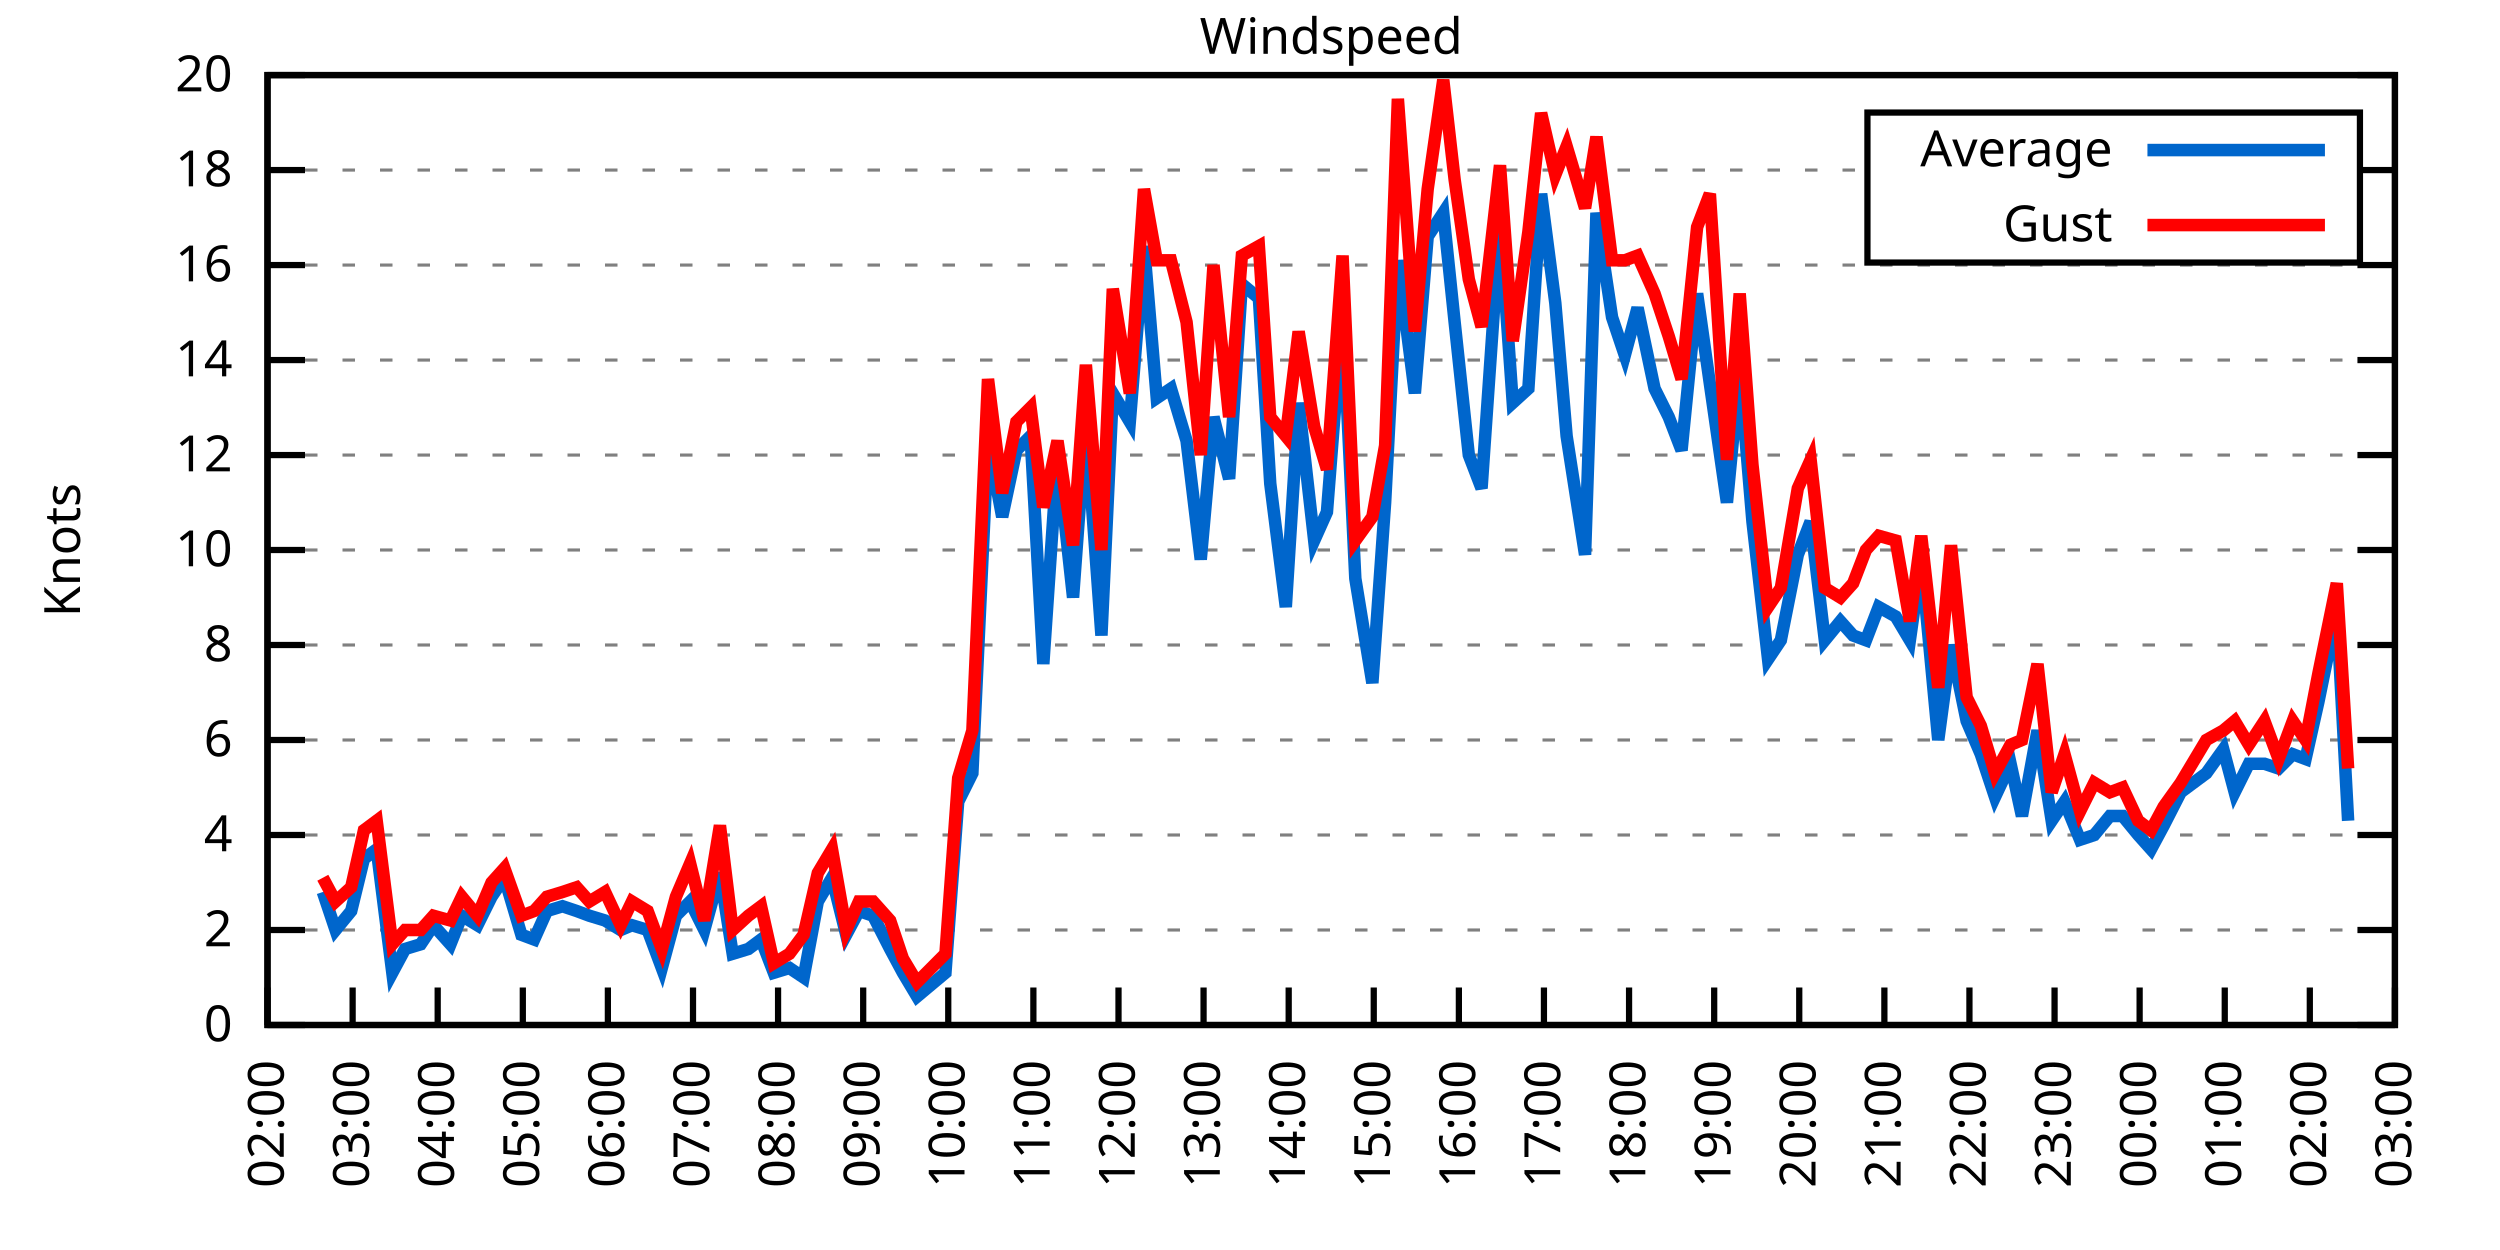
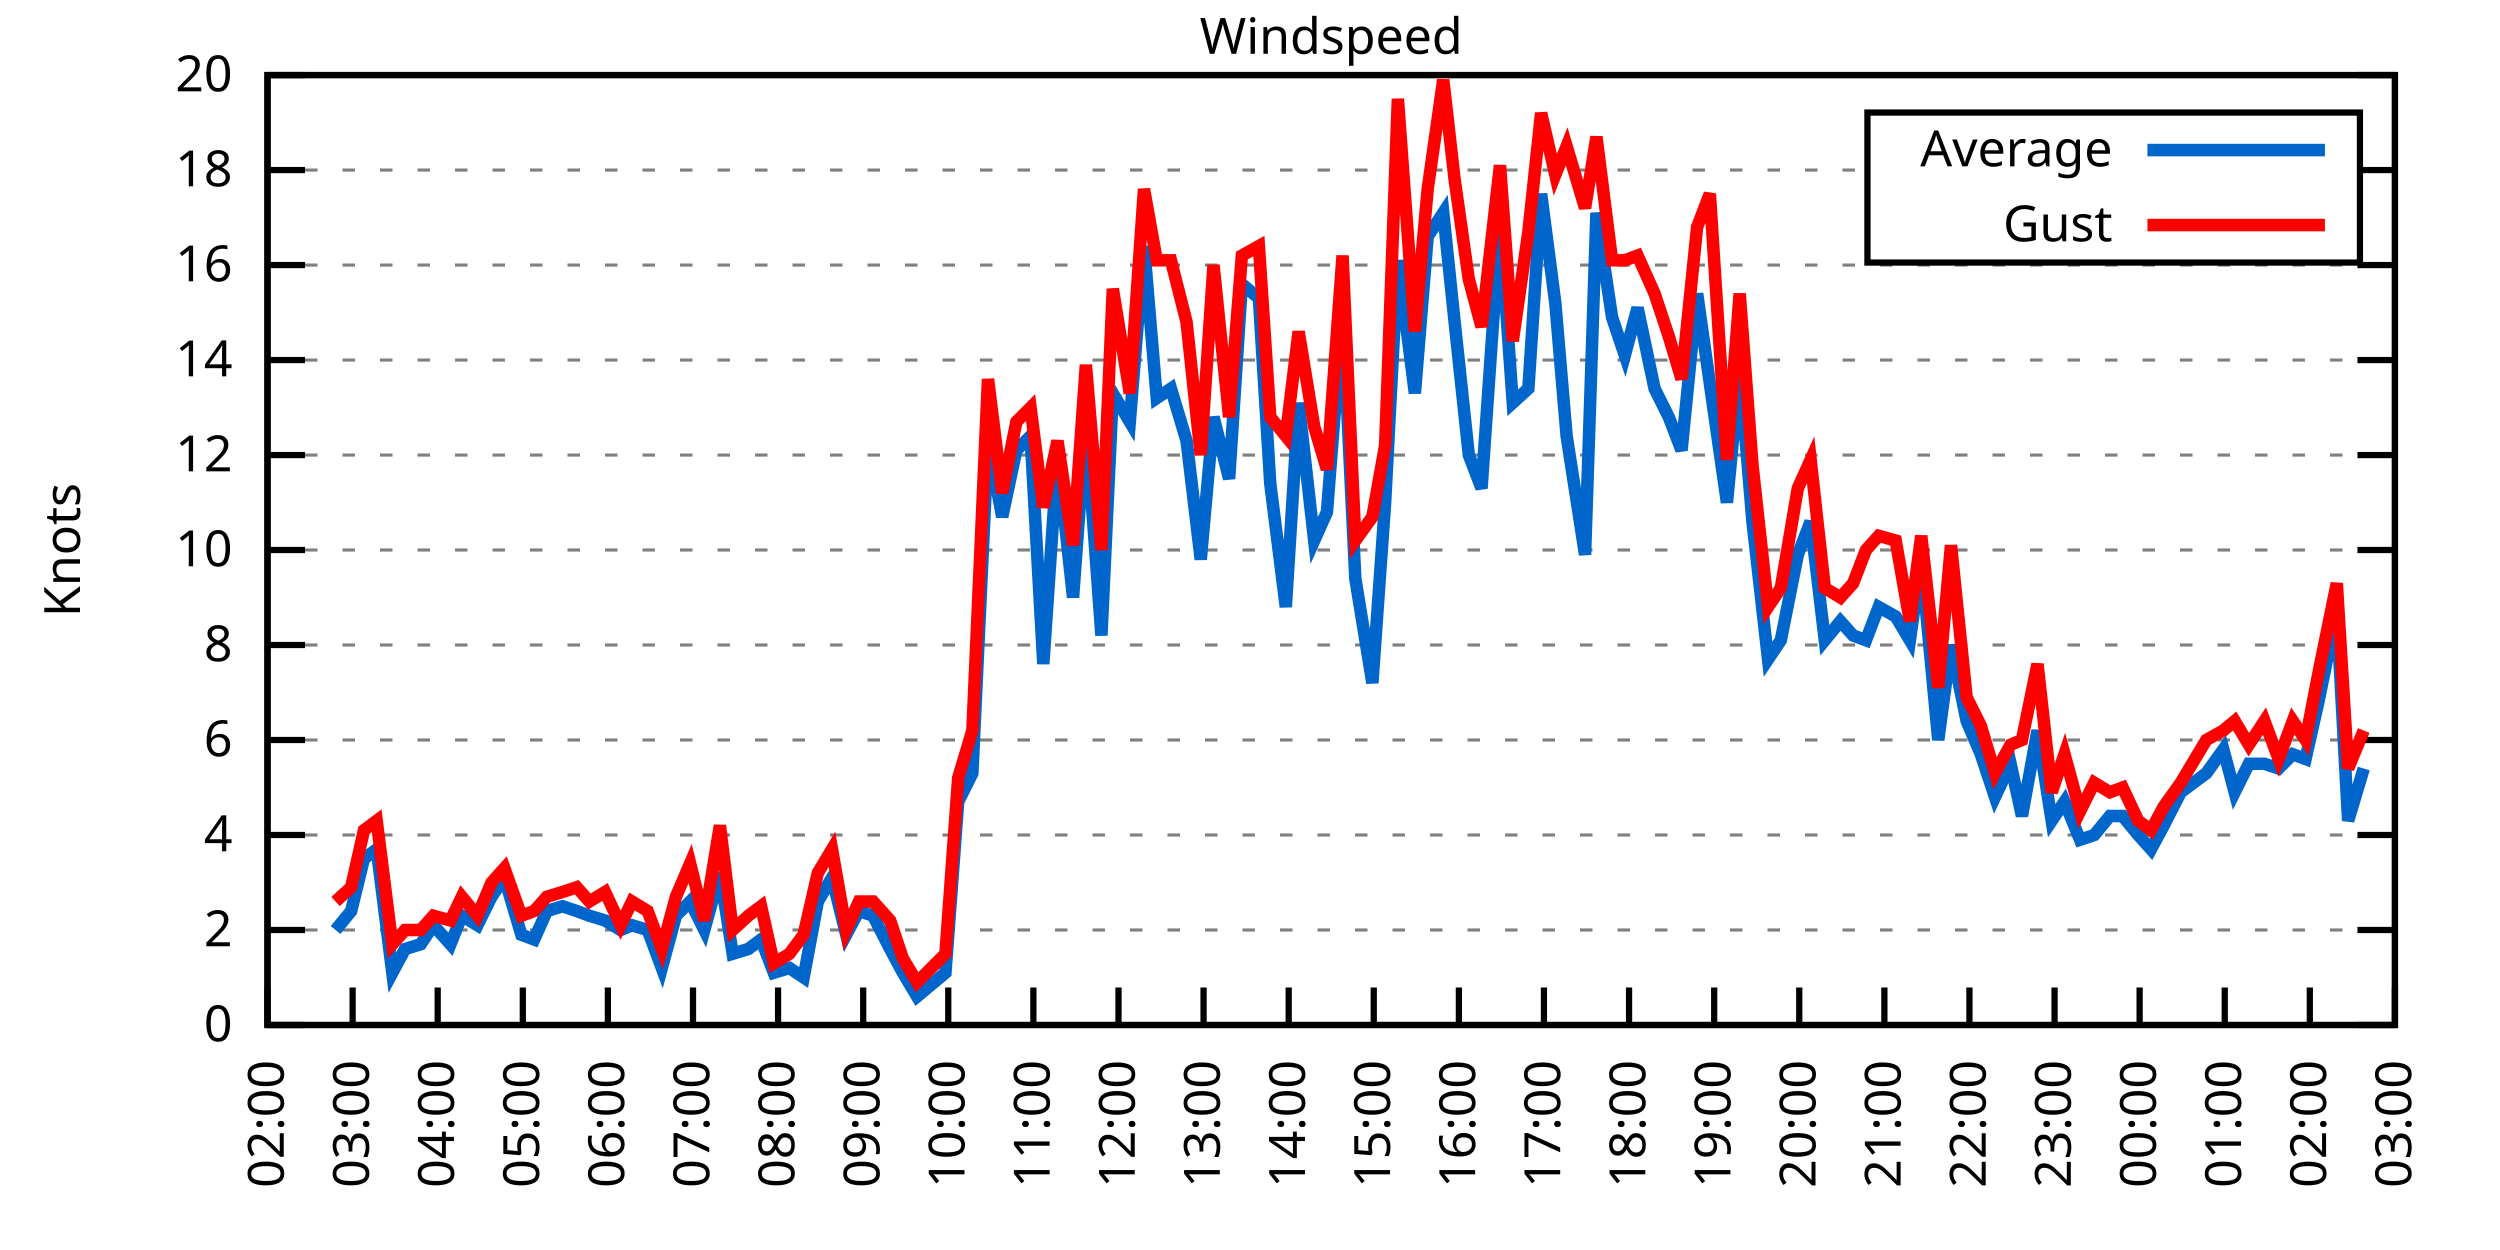
<svg xmlns="http://www.w3.org/2000/svg" xmlns:xlink="http://www.w3.org/1999/xlink" width="400" height="200" viewBox="0 0 400 200">
  <g id="gnuplot_canvas">
    <rect x="0" y="0" width="400" height="200" fill="none" />
    <defs>
      <circle id="gpDot" r="0.5" stroke-width="0.5" stroke="currentColor" />
      <path id="gpPt0" stroke-width="0.333" stroke="currentColor" d="M-1,0 h2 M0,-1 v2" />
      <path id="gpPt1" stroke-width="0.333" stroke="currentColor" d="M-1,-1 L1,1 M1,-1 L-1,1" />
      <path id="gpPt2" stroke-width="0.333" stroke="currentColor" d="M-1,0 L1,0 M0,-1 L0,1 M-1,-1 L1,1 M-1,1 L1,-1" />
      <rect id="gpPt3" stroke-width="0.333" stroke="currentColor" x="-1" y="-1" width="2" height="2" />
      <rect id="gpPt4" stroke-width="0.333" stroke="currentColor" fill="currentColor" x="-1" y="-1" width="2" height="2" />
      <circle id="gpPt5" stroke-width="0.333" stroke="currentColor" cx="0" cy="0" r="1" />
      <use xlink:href="#gpPt5" id="gpPt6" fill="currentColor" stroke="none" />
      <path id="gpPt7" stroke-width="0.333" stroke="currentColor" d="M0,-1.33 L-1.33,0.67 L1.33,0.67 z" />
      <use xlink:href="#gpPt7" id="gpPt8" fill="currentColor" stroke="none" />
      <use xlink:href="#gpPt7" id="gpPt9" stroke="currentColor" transform="rotate(180)" />
      <use xlink:href="#gpPt9" id="gpPt10" fill="currentColor" stroke="none" />
      <use xlink:href="#gpPt3" id="gpPt11" stroke="currentColor" transform="rotate(45)" />
      <use xlink:href="#gpPt11" id="gpPt12" fill="currentColor" stroke="none" />
      <path id="gpPt13" stroke-width="0.333" stroke="currentColor" d="M0,1.330 L1.265,0.411 L0.782,-1.067 L-0.782,-1.076 L-1.265,0.411 z" />
      <use xlink:href="#gpPt13" id="gpPt14" fill="currentColor" stroke="none" />
      <filter id="textbox" filterUnits="objectBoundingBox" x="0" y="0" height="1" width="1">
        <feFlood flood-color="white" flood-opacity="1" result="bgnd" />
        <feComposite in="SourceGraphic" in2="bgnd" operator="atop" />
      </filter>
      <filter id="greybox" filterUnits="objectBoundingBox" x="0" y="0" height="1" width="1">
        <feFlood flood-color="lightgrey" flood-opacity="1" result="grey" />
        <feComposite in="SourceGraphic" in2="grey" operator="atop" />
      </filter>
    </defs>
    <g fill="none" color="white" stroke="currentColor" stroke-width="1.00" stroke-linecap="butt" stroke-linejoin="miter">
</g>
    <g fill="none" color="black" stroke="currentColor" stroke-width="1.00" stroke-linecap="butt" stroke-linejoin="miter">
      <g stroke="none" shape-rendering="crispEdges">
        <polygon fill="rgb(255, 255, 255)" points="42.80,164.00 383.18,164.00 383.18,12.02 42.80,12.02 " />
      </g>
    </g>
    <g fill="none" color="black" stroke="currentColor" stroke-width="1.00" stroke-linecap="butt" stroke-linejoin="miter">
</g>
    <g fill="none" color="black" stroke="black" stroke-width="0.50" stroke-linecap="butt" stroke-linejoin="miter">
</g>
    <g fill="none" color="gray" stroke="currentColor" stroke-width="0.50" stroke-linecap="butt" stroke-linejoin="miter">
      <path stroke="gray" stroke-dasharray="2,4" class="gridline" d="M42.80,164.00 L383.19,164.00  " />
    </g>
    <g fill="none" color="gray" stroke="gray" stroke-width="1.00" stroke-linecap="butt" stroke-linejoin="miter">
</g>
    <g fill="none" color="black" stroke="currentColor" stroke-width="1.00" stroke-linecap="butt" stroke-linejoin="miter">
      <path stroke="black" d="M42.80,164.00 L48.80,164.00 M383.19,164.00 L377.19,164.00  " />
      <g transform="translate(37.20,166.60)" stroke="none" fill="black" font-family="Sans" font-size="8.00" text-anchor="end">
        <text>
          <tspan font-family="Sans"> 0</tspan>
        </text>
      </g>
    </g>
    <g fill="none" color="black" stroke="currentColor" stroke-width="1.00" stroke-linecap="butt" stroke-linejoin="miter">
</g>
    <g fill="none" color="black" stroke="black" stroke-width="0.50" stroke-linecap="butt" stroke-linejoin="miter">
</g>
    <g fill="none" color="gray" stroke="currentColor" stroke-width="0.50" stroke-linecap="butt" stroke-linejoin="miter">
      <path stroke="gray" stroke-dasharray="2,4" class="gridline" d="M42.80,148.80 L383.19,148.80  " />
    </g>
    <g fill="none" color="gray" stroke="gray" stroke-width="1.00" stroke-linecap="butt" stroke-linejoin="miter">
</g>
    <g fill="none" color="black" stroke="currentColor" stroke-width="1.00" stroke-linecap="butt" stroke-linejoin="miter">
      <path stroke="black" d="M42.80,148.80 L48.80,148.80 M383.19,148.80 L377.19,148.80  " />
      <g transform="translate(37.20,151.40)" stroke="none" fill="black" font-family="Sans" font-size="8.00" text-anchor="end">
        <text>
          <tspan font-family="Sans"> 2</tspan>
        </text>
      </g>
    </g>
    <g fill="none" color="black" stroke="currentColor" stroke-width="1.00" stroke-linecap="butt" stroke-linejoin="miter">
</g>
    <g fill="none" color="black" stroke="black" stroke-width="0.50" stroke-linecap="butt" stroke-linejoin="miter">
</g>
    <g fill="none" color="gray" stroke="currentColor" stroke-width="0.50" stroke-linecap="butt" stroke-linejoin="miter">
      <path stroke="gray" stroke-dasharray="2,4" class="gridline" d="M42.80,133.60 L383.19,133.60  " />
    </g>
    <g fill="none" color="gray" stroke="gray" stroke-width="1.00" stroke-linecap="butt" stroke-linejoin="miter">
</g>
    <g fill="none" color="black" stroke="currentColor" stroke-width="1.00" stroke-linecap="butt" stroke-linejoin="miter">
      <path stroke="black" d="M42.80,133.60 L48.80,133.60 M383.19,133.60 L377.19,133.60  " />
      <g transform="translate(37.20,136.20)" stroke="none" fill="black" font-family="Sans" font-size="8.00" text-anchor="end">
        <text>
          <tspan font-family="Sans"> 4</tspan>
        </text>
      </g>
    </g>
    <g fill="none" color="black" stroke="currentColor" stroke-width="1.00" stroke-linecap="butt" stroke-linejoin="miter">
</g>
    <g fill="none" color="black" stroke="black" stroke-width="0.50" stroke-linecap="butt" stroke-linejoin="miter">
</g>
    <g fill="none" color="gray" stroke="currentColor" stroke-width="0.50" stroke-linecap="butt" stroke-linejoin="miter">
      <path stroke="gray" stroke-dasharray="2,4" class="gridline" d="M42.80,118.40 L383.19,118.40  " />
    </g>
    <g fill="none" color="gray" stroke="gray" stroke-width="1.00" stroke-linecap="butt" stroke-linejoin="miter">
</g>
    <g fill="none" color="black" stroke="currentColor" stroke-width="1.00" stroke-linecap="butt" stroke-linejoin="miter">
      <path stroke="black" d="M42.80,118.40 L48.80,118.40 M383.19,118.40 L377.19,118.40  " />
      <g transform="translate(37.20,121.00)" stroke="none" fill="black" font-family="Sans" font-size="8.00" text-anchor="end">
        <text>
          <tspan font-family="Sans"> 6</tspan>
        </text>
      </g>
    </g>
    <g fill="none" color="black" stroke="currentColor" stroke-width="1.00" stroke-linecap="butt" stroke-linejoin="miter">
</g>
    <g fill="none" color="black" stroke="black" stroke-width="0.50" stroke-linecap="butt" stroke-linejoin="miter">
</g>
    <g fill="none" color="gray" stroke="currentColor" stroke-width="0.50" stroke-linecap="butt" stroke-linejoin="miter">
      <path stroke="gray" stroke-dasharray="2,4" class="gridline" d="M42.80,103.20 L383.19,103.20  " />
    </g>
    <g fill="none" color="gray" stroke="gray" stroke-width="1.00" stroke-linecap="butt" stroke-linejoin="miter">
</g>
    <g fill="none" color="black" stroke="currentColor" stroke-width="1.00" stroke-linecap="butt" stroke-linejoin="miter">
      <path stroke="black" d="M42.80,103.20 L48.80,103.20 M383.19,103.20 L377.19,103.20  " />
      <g transform="translate(37.20,105.80)" stroke="none" fill="black" font-family="Sans" font-size="8.00" text-anchor="end">
        <text>
          <tspan font-family="Sans"> 8</tspan>
        </text>
      </g>
    </g>
    <g fill="none" color="black" stroke="currentColor" stroke-width="1.00" stroke-linecap="butt" stroke-linejoin="miter">
</g>
    <g fill="none" color="black" stroke="black" stroke-width="0.50" stroke-linecap="butt" stroke-linejoin="miter">
</g>
    <g fill="none" color="gray" stroke="currentColor" stroke-width="0.50" stroke-linecap="butt" stroke-linejoin="miter">
      <path stroke="gray" stroke-dasharray="2,4" class="gridline" d="M42.80,88.00 L383.19,88.00  " />
    </g>
    <g fill="none" color="gray" stroke="gray" stroke-width="1.00" stroke-linecap="butt" stroke-linejoin="miter">
</g>
    <g fill="none" color="black" stroke="currentColor" stroke-width="1.00" stroke-linecap="butt" stroke-linejoin="miter">
      <path stroke="black" d="M42.80,88.00 L48.80,88.00 M383.19,88.00 L377.19,88.00  " />
      <g transform="translate(37.20,90.60)" stroke="none" fill="black" font-family="Sans" font-size="8.00" text-anchor="end">
        <text>
          <tspan font-family="Sans"> 10</tspan>
        </text>
      </g>
    </g>
    <g fill="none" color="black" stroke="currentColor" stroke-width="1.00" stroke-linecap="butt" stroke-linejoin="miter">
</g>
    <g fill="none" color="black" stroke="black" stroke-width="0.50" stroke-linecap="butt" stroke-linejoin="miter">
</g>
    <g fill="none" color="gray" stroke="currentColor" stroke-width="0.50" stroke-linecap="butt" stroke-linejoin="miter">
      <path stroke="gray" stroke-dasharray="2,4" class="gridline" d="M42.80,72.81 L383.19,72.81  " />
    </g>
    <g fill="none" color="gray" stroke="gray" stroke-width="1.00" stroke-linecap="butt" stroke-linejoin="miter">
</g>
    <g fill="none" color="black" stroke="currentColor" stroke-width="1.00" stroke-linecap="butt" stroke-linejoin="miter">
      <path stroke="black" d="M42.80,72.81 L48.80,72.81 M383.19,72.81 L377.19,72.81  " />
      <g transform="translate(37.20,75.41)" stroke="none" fill="black" font-family="Sans" font-size="8.00" text-anchor="end">
        <text>
          <tspan font-family="Sans"> 12</tspan>
        </text>
      </g>
    </g>
    <g fill="none" color="black" stroke="currentColor" stroke-width="1.00" stroke-linecap="butt" stroke-linejoin="miter">
</g>
    <g fill="none" color="black" stroke="black" stroke-width="0.50" stroke-linecap="butt" stroke-linejoin="miter">
</g>
    <g fill="none" color="gray" stroke="currentColor" stroke-width="0.50" stroke-linecap="butt" stroke-linejoin="miter">
      <path stroke="gray" stroke-dasharray="2,4" class="gridline" d="M42.80,57.61 L383.19,57.61  " />
    </g>
    <g fill="none" color="gray" stroke="gray" stroke-width="1.00" stroke-linecap="butt" stroke-linejoin="miter">
</g>
    <g fill="none" color="black" stroke="currentColor" stroke-width="1.00" stroke-linecap="butt" stroke-linejoin="miter">
      <path stroke="black" d="M42.80,57.61 L48.80,57.61 M383.19,57.61 L377.19,57.61  " />
      <g transform="translate(37.20,60.21)" stroke="none" fill="black" font-family="Sans" font-size="8.00" text-anchor="end">
        <text>
          <tspan font-family="Sans"> 14</tspan>
        </text>
      </g>
    </g>
    <g fill="none" color="black" stroke="currentColor" stroke-width="1.00" stroke-linecap="butt" stroke-linejoin="miter">
</g>
    <g fill="none" color="black" stroke="black" stroke-width="0.50" stroke-linecap="butt" stroke-linejoin="miter">
</g>
    <g fill="none" color="gray" stroke="currentColor" stroke-width="0.50" stroke-linecap="butt" stroke-linejoin="miter">
      <path stroke="gray" stroke-dasharray="2,4" class="gridline" d="M42.80,42.41 L383.19,42.41  " />
    </g>
    <g fill="none" color="gray" stroke="gray" stroke-width="1.00" stroke-linecap="butt" stroke-linejoin="miter">
</g>
    <g fill="none" color="black" stroke="currentColor" stroke-width="1.00" stroke-linecap="butt" stroke-linejoin="miter">
      <path stroke="black" d="M42.80,42.41 L48.80,42.41 M383.19,42.41 L377.19,42.41  " />
      <g transform="translate(37.20,45.01)" stroke="none" fill="black" font-family="Sans" font-size="8.00" text-anchor="end">
        <text>
          <tspan font-family="Sans"> 16</tspan>
        </text>
      </g>
    </g>
    <g fill="none" color="black" stroke="currentColor" stroke-width="1.00" stroke-linecap="butt" stroke-linejoin="miter">
</g>
    <g fill="none" color="black" stroke="black" stroke-width="0.50" stroke-linecap="butt" stroke-linejoin="miter">
</g>
    <g fill="none" color="gray" stroke="currentColor" stroke-width="0.50" stroke-linecap="butt" stroke-linejoin="miter">
      <path stroke="gray" stroke-dasharray="2,4" class="gridline" d="M42.80,27.21 L298.79,27.21 M377.59,27.21 L383.19,27.21  " />
    </g>
    <g fill="none" color="gray" stroke="gray" stroke-width="1.00" stroke-linecap="butt" stroke-linejoin="miter">
</g>
    <g fill="none" color="black" stroke="currentColor" stroke-width="1.00" stroke-linecap="butt" stroke-linejoin="miter">
      <path stroke="black" d="M42.80,27.21 L48.80,27.21 M383.19,27.21 L377.19,27.21  " />
      <g transform="translate(37.20,29.81)" stroke="none" fill="black" font-family="Sans" font-size="8.00" text-anchor="end">
        <text>
          <tspan font-family="Sans"> 18</tspan>
        </text>
      </g>
    </g>
    <g fill="none" color="black" stroke="currentColor" stroke-width="1.00" stroke-linecap="butt" stroke-linejoin="miter">
</g>
    <g fill="none" color="black" stroke="black" stroke-width="0.50" stroke-linecap="butt" stroke-linejoin="miter">
</g>
    <g fill="none" color="gray" stroke="currentColor" stroke-width="0.50" stroke-linecap="butt" stroke-linejoin="miter">
      <path stroke="gray" stroke-dasharray="2,4" class="gridline" d="M42.80,12.01 L383.19,12.01  " />
    </g>
    <g fill="none" color="gray" stroke="gray" stroke-width="1.00" stroke-linecap="butt" stroke-linejoin="miter">
</g>
    <g fill="none" color="black" stroke="currentColor" stroke-width="1.00" stroke-linecap="butt" stroke-linejoin="miter">
      <path stroke="black" d="M42.80,12.01 L48.80,12.01 M383.19,12.01 L377.19,12.01  " />
      <g transform="translate(37.20,14.61)" stroke="none" fill="black" font-family="Sans" font-size="8.00" text-anchor="end">
        <text>
          <tspan font-family="Sans"> 20</tspan>
        </text>
      </g>
    </g>
    <g fill="none" color="black" stroke="currentColor" stroke-width="1.00" stroke-linecap="butt" stroke-linejoin="miter">
      <path stroke="black" d="M42.80,164.00 L42.80,158.00  " />
      <g transform="translate(45.40,169.60) rotate(270.00)" stroke="none" fill="black" font-family="Sans" font-size="8.00" text-anchor="end">
        <text>
          <tspan font-family="Sans">02:00</tspan>
        </text>
      </g>
    </g>
    <g fill="none" color="black" stroke="currentColor" stroke-width="1.00" stroke-linecap="butt" stroke-linejoin="miter">
      <path stroke="black" d="M56.42,164.00 L56.42,158.00  " />
      <g transform="translate(59.02,169.60) rotate(270.00)" stroke="none" fill="black" font-family="Sans" font-size="8.00" text-anchor="end">
        <text>
          <tspan font-family="Sans">03:00</tspan>
        </text>
      </g>
    </g>
    <g fill="none" color="black" stroke="currentColor" stroke-width="1.00" stroke-linecap="butt" stroke-linejoin="miter">
      <path stroke="black" d="M70.03,164.00 L70.03,158.00  " />
      <g transform="translate(72.63,169.60) rotate(270.00)" stroke="none" fill="black" font-family="Sans" font-size="8.00" text-anchor="end">
        <text>
          <tspan font-family="Sans">04:00</tspan>
        </text>
      </g>
    </g>
    <g fill="none" color="black" stroke="currentColor" stroke-width="1.00" stroke-linecap="butt" stroke-linejoin="miter">
      <path stroke="black" d="M83.65,164.00 L83.65,158.00  " />
      <g transform="translate(86.25,169.60) rotate(270.00)" stroke="none" fill="black" font-family="Sans" font-size="8.00" text-anchor="end">
        <text>
          <tspan font-family="Sans">05:00</tspan>
        </text>
      </g>
    </g>
    <g fill="none" color="black" stroke="currentColor" stroke-width="1.00" stroke-linecap="butt" stroke-linejoin="miter">
      <path stroke="black" d="M97.26,164.00 L97.26,158.00  " />
      <g transform="translate(99.86,169.60) rotate(270.00)" stroke="none" fill="black" font-family="Sans" font-size="8.00" text-anchor="end">
        <text>
          <tspan font-family="Sans">06:00</tspan>
        </text>
      </g>
    </g>
    <g fill="none" color="black" stroke="currentColor" stroke-width="1.00" stroke-linecap="butt" stroke-linejoin="miter">
      <path stroke="black" d="M110.88,164.00 L110.88,158.00  " />
      <g transform="translate(113.48,169.60) rotate(270.00)" stroke="none" fill="black" font-family="Sans" font-size="8.00" text-anchor="end">
        <text>
          <tspan font-family="Sans">07:00</tspan>
        </text>
      </g>
    </g>
    <g fill="none" color="black" stroke="currentColor" stroke-width="1.00" stroke-linecap="butt" stroke-linejoin="miter">
      <path stroke="black" d="M124.49,164.00 L124.49,158.00  " />
      <g transform="translate(127.09,169.60) rotate(270.00)" stroke="none" fill="black" font-family="Sans" font-size="8.00" text-anchor="end">
        <text>
          <tspan font-family="Sans">08:00</tspan>
        </text>
      </g>
    </g>
    <g fill="none" color="black" stroke="currentColor" stroke-width="1.00" stroke-linecap="butt" stroke-linejoin="miter">
      <path stroke="black" d="M138.11,164.00 L138.11,158.00  " />
      <g transform="translate(140.71,169.60) rotate(270.00)" stroke="none" fill="black" font-family="Sans" font-size="8.00" text-anchor="end">
        <text>
          <tspan font-family="Sans">09:00</tspan>
        </text>
      </g>
    </g>
    <g fill="none" color="black" stroke="currentColor" stroke-width="1.00" stroke-linecap="butt" stroke-linejoin="miter">
      <path stroke="black" d="M151.72,164.00 L151.72,158.00  " />
      <g transform="translate(154.32,169.60) rotate(270.00)" stroke="none" fill="black" font-family="Sans" font-size="8.00" text-anchor="end">
        <text>
          <tspan font-family="Sans">10:00</tspan>
        </text>
      </g>
    </g>
    <g fill="none" color="black" stroke="currentColor" stroke-width="1.00" stroke-linecap="butt" stroke-linejoin="miter">
      <path stroke="black" d="M165.34,164.00 L165.34,158.00  " />
      <g transform="translate(167.94,169.60) rotate(270.00)" stroke="none" fill="black" font-family="Sans" font-size="8.00" text-anchor="end">
        <text>
          <tspan font-family="Sans">11:00</tspan>
        </text>
      </g>
    </g>
    <g fill="none" color="black" stroke="currentColor" stroke-width="1.00" stroke-linecap="butt" stroke-linejoin="miter">
      <path stroke="black" d="M178.96,164.00 L178.96,158.00  " />
      <g transform="translate(181.56,169.60) rotate(270.00)" stroke="none" fill="black" font-family="Sans" font-size="8.00" text-anchor="end">
        <text>
          <tspan font-family="Sans">12:00</tspan>
        </text>
      </g>
    </g>
    <g fill="none" color="black" stroke="currentColor" stroke-width="1.00" stroke-linecap="butt" stroke-linejoin="miter">
      <path stroke="black" d="M192.57,164.00 L192.57,158.00  " />
      <g transform="translate(195.17,169.60) rotate(270.00)" stroke="none" fill="black" font-family="Sans" font-size="8.00" text-anchor="end">
        <text>
          <tspan font-family="Sans">13:00</tspan>
        </text>
      </g>
    </g>
    <g fill="none" color="black" stroke="currentColor" stroke-width="1.00" stroke-linecap="butt" stroke-linejoin="miter">
      <path stroke="black" d="M206.19,164.00 L206.19,158.00  " />
      <g transform="translate(208.79,169.60) rotate(270.00)" stroke="none" fill="black" font-family="Sans" font-size="8.00" text-anchor="end">
        <text>
          <tspan font-family="Sans">14:00</tspan>
        </text>
      </g>
    </g>
    <g fill="none" color="black" stroke="currentColor" stroke-width="1.00" stroke-linecap="butt" stroke-linejoin="miter">
      <path stroke="black" d="M219.80,164.00 L219.80,158.00  " />
      <g transform="translate(222.40,169.60) rotate(270.00)" stroke="none" fill="black" font-family="Sans" font-size="8.00" text-anchor="end">
        <text>
          <tspan font-family="Sans">15:00</tspan>
        </text>
      </g>
    </g>
    <g fill="none" color="black" stroke="currentColor" stroke-width="1.00" stroke-linecap="butt" stroke-linejoin="miter">
      <path stroke="black" d="M233.42,164.00 L233.42,158.00  " />
      <g transform="translate(236.02,169.60) rotate(270.00)" stroke="none" fill="black" font-family="Sans" font-size="8.00" text-anchor="end">
        <text>
          <tspan font-family="Sans">16:00</tspan>
        </text>
      </g>
    </g>
    <g fill="none" color="black" stroke="currentColor" stroke-width="1.00" stroke-linecap="butt" stroke-linejoin="miter">
      <path stroke="black" d="M247.03,164.00 L247.03,158.00  " />
      <g transform="translate(249.63,169.60) rotate(270.00)" stroke="none" fill="black" font-family="Sans" font-size="8.00" text-anchor="end">
        <text>
          <tspan font-family="Sans">17:00</tspan>
        </text>
      </g>
    </g>
    <g fill="none" color="black" stroke="currentColor" stroke-width="1.00" stroke-linecap="butt" stroke-linejoin="miter">
      <path stroke="black" d="M260.65,164.00 L260.65,158.00  " />
      <g transform="translate(263.25,169.60) rotate(270.00)" stroke="none" fill="black" font-family="Sans" font-size="8.00" text-anchor="end">
        <text>
          <tspan font-family="Sans">18:00</tspan>
        </text>
      </g>
    </g>
    <g fill="none" color="black" stroke="currentColor" stroke-width="1.00" stroke-linecap="butt" stroke-linejoin="miter">
      <path stroke="black" d="M274.27,164.00 L274.27,158.00  " />
      <g transform="translate(276.87,169.60) rotate(270.00)" stroke="none" fill="black" font-family="Sans" font-size="8.00" text-anchor="end">
        <text>
          <tspan font-family="Sans">19:00</tspan>
        </text>
      </g>
    </g>
    <g fill="none" color="black" stroke="currentColor" stroke-width="1.00" stroke-linecap="butt" stroke-linejoin="miter">
      <path stroke="black" d="M287.88,164.00 L287.88,158.00  " />
      <g transform="translate(290.48,169.60) rotate(270.00)" stroke="none" fill="black" font-family="Sans" font-size="8.00" text-anchor="end">
        <text>
          <tspan font-family="Sans">20:00</tspan>
        </text>
      </g>
    </g>
    <g fill="none" color="black" stroke="currentColor" stroke-width="1.00" stroke-linecap="butt" stroke-linejoin="miter">
      <path stroke="black" d="M301.50,164.00 L301.50,158.00  " />
      <g transform="translate(304.10,169.60) rotate(270.00)" stroke="none" fill="black" font-family="Sans" font-size="8.00" text-anchor="end">
        <text>
          <tspan font-family="Sans">21:00</tspan>
        </text>
      </g>
    </g>
    <g fill="none" color="black" stroke="currentColor" stroke-width="1.00" stroke-linecap="butt" stroke-linejoin="miter">
      <path stroke="black" d="M315.11,164.00 L315.11,158.00  " />
      <g transform="translate(317.71,169.60) rotate(270.00)" stroke="none" fill="black" font-family="Sans" font-size="8.00" text-anchor="end">
        <text>
          <tspan font-family="Sans">22:00</tspan>
        </text>
      </g>
    </g>
    <g fill="none" color="black" stroke="currentColor" stroke-width="1.00" stroke-linecap="butt" stroke-linejoin="miter">
      <path stroke="black" d="M328.73,164.00 L328.73,158.00  " />
      <g transform="translate(331.33,169.60) rotate(270.00)" stroke="none" fill="black" font-family="Sans" font-size="8.00" text-anchor="end">
        <text>
          <tspan font-family="Sans">23:00</tspan>
        </text>
      </g>
    </g>
    <g fill="none" color="black" stroke="currentColor" stroke-width="1.00" stroke-linecap="butt" stroke-linejoin="miter">
      <path stroke="black" d="M342.34,164.00 L342.34,158.00  " />
      <g transform="translate(344.94,169.60) rotate(270.00)" stroke="none" fill="black" font-family="Sans" font-size="8.00" text-anchor="end">
        <text>
          <tspan font-family="Sans">00:00</tspan>
        </text>
      </g>
    </g>
    <g fill="none" color="black" stroke="currentColor" stroke-width="1.00" stroke-linecap="butt" stroke-linejoin="miter">
      <path stroke="black" d="M355.96,164.00 L355.96,158.00  " />
      <g transform="translate(358.56,169.60) rotate(270.00)" stroke="none" fill="black" font-family="Sans" font-size="8.00" text-anchor="end">
        <text>
          <tspan font-family="Sans">01:00</tspan>
        </text>
      </g>
    </g>
    <g fill="none" color="black" stroke="currentColor" stroke-width="1.00" stroke-linecap="butt" stroke-linejoin="miter">
      <path stroke="black" d="M369.57,164.00 L369.57,158.00  " />
      <g transform="translate(372.17,169.60) rotate(270.00)" stroke="none" fill="black" font-family="Sans" font-size="8.00" text-anchor="end">
        <text>
          <tspan font-family="Sans">02:00</tspan>
        </text>
      </g>
    </g>
    <g fill="none" color="black" stroke="currentColor" stroke-width="1.00" stroke-linecap="butt" stroke-linejoin="miter">
      <path stroke="black" d="M383.19,164.00 L383.19,158.00  " />
      <g transform="translate(385.79,169.60) rotate(270.00)" stroke="none" fill="black" font-family="Sans" font-size="8.00" text-anchor="end">
        <text>
          <tspan font-family="Sans">03:00</tspan>
        </text>
      </g>
    </g>
    <g fill="none" color="black" stroke="currentColor" stroke-width="1.00" stroke-linecap="butt" stroke-linejoin="miter">
</g>
    <g fill="none" color="black" stroke="currentColor" stroke-width="1.00" stroke-linecap="butt" stroke-linejoin="miter">
      <path stroke="black" d="M42.80,12.01 L42.80,164.00 L383.19,164.00 L383.19,12.01 L42.80,12.01 Z  " />
    </g>
    <g fill="none" color="black" stroke="currentColor" stroke-width="1.00" stroke-linecap="butt" stroke-linejoin="miter">
</g>
    <g fill="none" color="black" stroke="currentColor" stroke-width="1.00" stroke-linecap="butt" stroke-linejoin="miter">
      <path stroke="black" d="M298.79,42.01 L298.79,18.01 L377.59,18.01 L377.59,42.01 L298.79,42.01 Z  " />
    </g>
    <g id="Windspeed_plot_1">
      <g fill="none" color="white" stroke="black" stroke-width="2.00" stroke-linecap="butt" stroke-linejoin="miter">
</g>
      <g fill="none" color="black" stroke="currentColor" stroke-width="2.00" stroke-linecap="butt" stroke-linejoin="miter">
        <g transform="translate(337.99,26.61)" stroke="none" fill="black" font-family="Sans" font-size="8.00" text-anchor="end">
          <text>
            <tspan font-family="Sans">Average</tspan>
          </text>
        </g>
      </g>
      <g fill="none" color="black" stroke="currentColor" stroke-width="2.00" stroke-linecap="butt" stroke-linejoin="miter">
-         <path stroke="rgb(  0, 102, 204)" d="M343.59,24.01 L371.99,24.01 M51.65,142.72 L53.69,148.80 L56.19,145.76 L58.23,137.40 L60.27,135.88 L62.77,155.64   L64.81,151.84 L67.31,151.08 L69.35,148.04 L72.07,151.08 L73.89,146.52 L76.39,148.04 L78.65,143.48 L80.70,140.44   L83.42,149.56 L85.46,150.32 L87.50,145.76 L90.00,145.00 L92.27,145.76 L94.31,146.52 L96.81,147.28 L99.30,148.80   L101.12,148.04 L103.62,148.80 L105.89,154.88 L108.15,146.52 L110.42,144.24 L112.69,148.80 L115.19,139.68 L117.23,152.60   L119.73,151.84 L121.77,150.32 L123.81,155.64 L126.31,154.88 L128.58,156.40 L130.85,144.24 L133.12,140.44 L135.39,149.56   L137.43,145.76 L139.70,146.52 L142.42,151.84 L144.46,155.64 L146.73,159.44 L151.27,155.64 L153.31,128.28 L155.58,123.72   L158.08,70.53 L160.35,82.69 L162.62,72.05 L164.89,69.77 L166.93,106.24 L169.20,72.81 L171.69,95.60 L173.74,67.49   L176.23,101.68 L178.05,62.93 L180.77,67.49 L183.04,39.37 L185.08,63.69 L187.35,62.17 L189.85,70.53 L192.12,89.52   L194.16,66.73 L196.66,76.61 L198.70,45.45 L201.42,47.73 L203.24,77.37 L205.73,97.12 L207.78,64.45 L210.27,86.49   L212.31,81.93 L214.81,50.01 L216.85,92.56 L219.58,109.28 L221.62,80.41 L223.66,41.65 L226.38,62.93 L228.43,37.85   L230.92,34.05 L232.74,51.53 L235.01,72.81 L237.05,78.13 L240.00,35.57 L242.04,64.45 L244.54,62.17 L246.58,31.01   L248.85,48.49 L250.66,69.77 L253.61,88.76 L255.43,34.05 L257.93,50.77 L259.97,56.85 L262.01,49.25 L264.73,62.17   L267.00,66.73 L269.05,72.05 L271.54,46.97 L273.58,61.41 L276.31,80.41 L278.35,59.13 L280.39,83.45 L282.89,105.48   L284.93,102.44 L287.65,88.76 L289.70,83.45 L291.97,102.44 L294.46,99.40 L296.50,101.68 L298.55,102.44 L300.59,97.12   L303.31,98.64 L305.58,102.44 L307.40,89.52 L310.12,118.40 L312.16,103.20 L314.66,115.36 L316.93,120.68 L319.20,127.52   L321.69,122.20 L323.51,130.56 L326.00,116.88 L328.27,131.32 L330.32,128.28 L332.81,134.36 L335.08,133.60 L337.58,130.56   L339.62,130.56 L342.12,133.60 L344.16,135.88 L346.20,132.08 L348.92,126.76 L353.01,123.72 L355.73,119.92 L357.55,126.76   L359.82,122.20 L362.31,122.20 L364.58,122.96 L366.85,120.68 L368.89,121.44 L370.94,112.32 L373.89,97.88 L375.70,131.32    " />
+         <path stroke="rgb(  0, 102, 204)" d="M343.59,24.01 L371.99,24.01 M53.69,148.80 L56.19,145.76 L58.23,137.40 L60.27,135.88 L62.77,155.64 L64.81,151.84   L67.31,151.08 L69.35,148.04 L72.07,151.08 L73.89,146.52 L76.39,148.04 L78.65,143.48 L80.70,140.44 L83.42,149.56   L85.46,150.32 L87.50,145.76 L90.00,145.00 L92.27,145.76 L94.31,146.52 L96.81,147.28 L99.30,148.80 L101.12,148.04   L103.62,148.80 L105.89,154.88 L108.15,146.52 L110.42,144.24 L112.69,148.80 L115.19,139.68 L117.23,152.60 L119.73,151.84   L121.77,150.32 L123.81,155.64 L126.31,154.88 L128.58,156.40 L130.85,144.24 L133.12,140.44 L135.39,149.56 L137.43,145.76   L139.70,146.52 L142.42,151.84 L144.46,155.64 L146.73,159.44 L151.27,155.64 L153.31,128.28 L155.58,123.72 L158.08,70.53   L160.35,82.69 L162.62,72.05 L164.89,69.77 L166.93,106.24 L169.20,72.81 L171.69,95.60 L173.74,67.49 L176.23,101.68   L178.05,62.93 L180.77,67.49 L183.04,39.37 L185.08,63.69 L187.35,62.17 L189.85,70.53 L192.12,89.52 L194.16,66.73   L196.66,76.61 L198.70,45.45 L201.42,47.73 L203.24,77.37 L205.73,97.12 L207.78,64.45 L210.27,86.49 L212.31,81.93   L214.81,50.01 L216.85,92.56 L219.58,109.28 L221.62,80.41 L223.66,41.65 L226.38,62.93 L228.43,37.85 L230.92,34.05   L232.74,51.53 L235.01,72.81 L237.05,78.13 L240.00,35.57 L242.04,64.45 L244.54,62.17 L246.58,31.01 L248.85,48.49   L250.66,69.77 L253.61,88.76 L255.43,34.05 L257.93,50.77 L259.97,56.85 L262.01,49.25 L264.73,62.17 L267.00,66.73   L269.05,72.05 L271.54,46.97 L273.58,61.41 L276.31,80.41 L278.35,59.13 L280.39,83.45 L282.89,105.48 L284.93,102.44   L287.65,88.76 L289.70,83.45 L291.97,102.44 L294.46,99.40 L296.50,101.68 L298.55,102.44 L300.59,97.12 L303.31,98.64   L305.58,102.44 L307.40,89.52 L310.12,118.40 L312.16,103.20 L314.66,115.36 L316.93,120.68 L319.20,127.52 L321.69,122.20   L323.51,130.56 L326.00,116.88 L328.27,131.32 L330.32,128.28 L332.81,134.36 L335.08,133.60 L337.58,130.56 L339.62,130.56   L342.12,133.60 L344.16,135.88 L346.20,132.08 L348.92,126.76 L353.01,123.72 L355.73,119.92 L357.55,126.76 L359.82,122.20   L362.31,122.20 L364.58,122.96 L366.85,120.68 L368.89,121.44 L370.94,112.32 L373.89,97.88 L375.70,131.32 L378.20,122.96    " />
      </g>
    </g>
    <g id="Windspeed_plot_2">
      <g fill="none" color="black" stroke="currentColor" stroke-width="2.00" stroke-linecap="butt" stroke-linejoin="miter">
        <g transform="translate(337.99,38.61)" stroke="none" fill="black" font-family="Sans" font-size="8.00" text-anchor="end">
          <text>
            <tspan font-family="Sans">Gust</tspan>
          </text>
        </g>
      </g>
      <g fill="none" color="black" stroke="currentColor" stroke-width="2.00" stroke-linecap="butt" stroke-linejoin="miter">
-         <path stroke="rgb(255,   0,   0)" d="M343.59,36.01 L371.99,36.01 M51.65,140.44 L53.69,144.24 L56.19,141.96 L58.23,132.84 L60.27,131.32 L62.77,151.08   L64.81,148.80 L67.31,148.80 L69.35,146.52 L72.07,147.28 L73.89,143.48 L76.39,146.52 L78.65,141.20 L80.70,138.92   L83.42,146.52 L85.46,145.76 L87.50,143.48 L90.00,142.72 L92.27,141.96 L94.31,144.24 L96.81,142.72 L99.30,148.04   L101.12,144.24 L103.62,145.76 L105.89,151.84 L108.15,143.48 L110.42,138.16 L112.69,147.28 L115.19,132.08 L117.23,148.80   L119.73,146.52 L121.77,145.00 L123.81,154.12 L126.31,152.60 L128.58,149.56 L130.85,139.68 L133.12,135.88 L135.39,148.80   L137.43,144.24 L139.70,144.24 L142.42,147.28 L144.46,153.36 L146.73,157.16 L151.27,152.60 L153.31,124.48 L155.58,116.88   L158.08,60.65 L160.35,78.89 L162.62,67.49 L164.89,65.21 L166.93,81.17 L169.20,70.53 L171.69,87.25 L173.74,58.37   L176.23,88.00 L178.05,46.21 L180.77,62.93 L183.04,30.25 L185.08,41.65 L187.35,41.65 L189.85,51.53 L192.12,72.81   L194.16,42.41 L196.66,66.73 L198.70,40.89 L201.42,39.37 L203.24,66.73 L205.73,69.77 L207.78,53.05 L210.27,68.25   L212.31,75.09 L214.81,40.89 L216.85,86.49 L219.58,82.69 L221.62,71.29 L223.66,15.81 L226.38,53.05 L228.43,30.25   L230.92,12.77 L232.74,28.73 L235.01,44.69 L237.05,52.29 L240.00,26.45 L242.04,54.57 L244.54,37.09 L246.58,18.09   L248.85,27.97 L250.66,23.41 L253.61,33.29 L255.43,21.89 L257.93,41.65 L259.97,41.65 L262.01,40.89 L264.73,46.97   L267.00,53.81 L269.05,60.65 L271.54,36.33 L273.58,31.01 L276.31,73.57 L278.35,46.97 L280.39,74.33 L282.89,97.12   L284.93,94.08 L287.65,78.13 L289.70,73.57 L291.97,94.08 L294.46,95.60 L296.50,93.32 L298.55,88.00 L300.59,85.73   L303.31,86.49 L305.58,99.40 L307.40,85.73 L310.12,110.04 L312.16,87.25 L314.66,111.56 L316.93,116.12 L319.20,123.72   L321.69,119.16 L323.51,118.40 L326.00,106.24 L328.27,126.76 L330.32,120.68 L332.81,129.80 L335.08,125.24 L337.58,126.76   L339.62,126.00 L342.12,131.32 L344.16,132.84 L346.20,129.04 L348.92,125.24 L353.01,118.40 L355.73,116.88 L357.55,115.36   L359.82,119.16 L362.31,115.36 L364.58,121.44 L366.85,115.36 L368.89,118.40 L370.94,107.76 L373.89,93.32 L375.70,122.96    " />
+         <path stroke="rgb(255,   0,   0)" d="M343.59,36.01 L371.99,36.01 M53.69,144.24 L56.19,141.96 L58.23,132.84 L60.27,131.32 L62.77,151.08 L64.81,148.80   L67.31,148.80 L69.35,146.52 L72.07,147.28 L73.89,143.48 L76.39,146.52 L78.65,141.20 L80.70,138.92 L83.42,146.52   L85.46,145.76 L87.50,143.48 L90.00,142.72 L92.27,141.96 L94.31,144.24 L96.81,142.72 L99.30,148.04 L101.12,144.24   L103.62,145.76 L105.89,151.84 L108.15,143.48 L110.42,138.16 L112.69,147.28 L115.19,132.08 L117.23,148.80 L119.73,146.52   L121.77,145.00 L123.81,154.12 L126.31,152.60 L128.58,149.56 L130.85,139.68 L133.12,135.88 L135.39,148.80 L137.43,144.24   L139.70,144.24 L142.42,147.28 L144.46,153.36 L146.73,157.16 L151.27,152.60 L153.31,124.48 L155.58,116.88 L158.08,60.65   L160.35,78.89 L162.62,67.49 L164.89,65.21 L166.93,81.17 L169.20,70.53 L171.69,87.25 L173.74,58.37 L176.23,88.00   L178.05,46.21 L180.77,62.93 L183.04,30.25 L185.08,41.65 L187.35,41.65 L189.85,51.53 L192.12,72.81 L194.16,42.41   L196.66,66.73 L198.70,40.89 L201.42,39.37 L203.24,66.73 L205.73,69.77 L207.78,53.05 L210.27,68.25 L212.31,75.09   L214.81,40.89 L216.85,86.49 L219.58,82.69 L221.62,71.29 L223.66,15.81 L226.38,53.05 L228.43,30.25 L230.92,12.77   L232.74,28.73 L235.01,44.69 L237.05,52.29 L240.00,26.45 L242.04,54.57 L244.54,37.09 L246.58,18.09 L248.85,27.97   L250.66,23.41 L253.61,33.29 L255.43,21.89 L257.93,41.65 L259.97,41.65 L262.01,40.89 L264.73,46.97 L267.00,53.81   L269.05,60.65 L271.54,36.33 L273.58,31.01 L276.31,73.57 L278.35,46.97 L280.39,74.33 L282.89,97.12 L284.93,94.08   L287.65,78.13 L289.70,73.57 L291.97,94.08 L294.46,95.60 L296.50,93.32 L298.55,88.00 L300.59,85.73 L303.31,86.49   L305.58,99.40 L307.40,85.73 L310.12,110.04 L312.16,87.25 L314.66,111.56 L316.93,116.12 L319.20,123.72 L321.69,119.16   L323.51,118.40 L326.00,106.24 L328.27,126.76 L330.32,120.68 L332.81,129.80 L335.08,125.24 L337.58,126.76 L339.62,126.00   L342.12,131.32 L344.16,132.84 L346.20,129.04 L348.92,125.24 L353.01,118.40 L355.73,116.88 L357.55,115.36 L359.82,119.16   L362.31,115.36 L364.58,121.44 L366.85,115.36 L368.89,118.40 L370.94,107.76 L373.89,93.32 L375.70,122.96 L378.20,116.88    " />
      </g>
    </g>
    <g fill="none" color="black" stroke="currentColor" stroke-width="2.00" stroke-linecap="butt" stroke-linejoin="miter">
</g>
    <g fill="none" color="black" stroke="black" stroke-width="1.00" stroke-linecap="butt" stroke-linejoin="miter">
</g>
    <g fill="none" color="black" stroke="currentColor" stroke-width="1.00" stroke-linecap="butt" stroke-linejoin="miter">
      <path stroke="black" d="M42.80,12.01 L42.80,164.00 L383.19,164.00 L383.19,12.01 L42.80,12.01 Z  " />
      <g transform="translate(12.80,88.01) rotate(270.00)" stroke="none" fill="black" font-family="Sans" font-size="8.00" text-anchor="middle">
        <text>
          <tspan font-family="Sans">Knots</tspan>
        </text>
      </g>
    </g>
    <g fill="none" color="black" stroke="currentColor" stroke-width="1.00" stroke-linecap="butt" stroke-linejoin="miter">
</g>
    <g fill="none" color="black" stroke="currentColor" stroke-width="1.00" stroke-linecap="butt" stroke-linejoin="miter">
      <g transform="translate(212.99,8.61)" stroke="none" fill="black" font-family="Sans" font-size="8.00" text-anchor="middle">
        <text>
          <tspan font-family="Sans">Windspeed</tspan>
        </text>
      </g>
    </g>
    <g fill="none" color="black" stroke="currentColor" stroke-width="1.00" stroke-linecap="butt" stroke-linejoin="miter">
</g>
  </g>
</svg>
